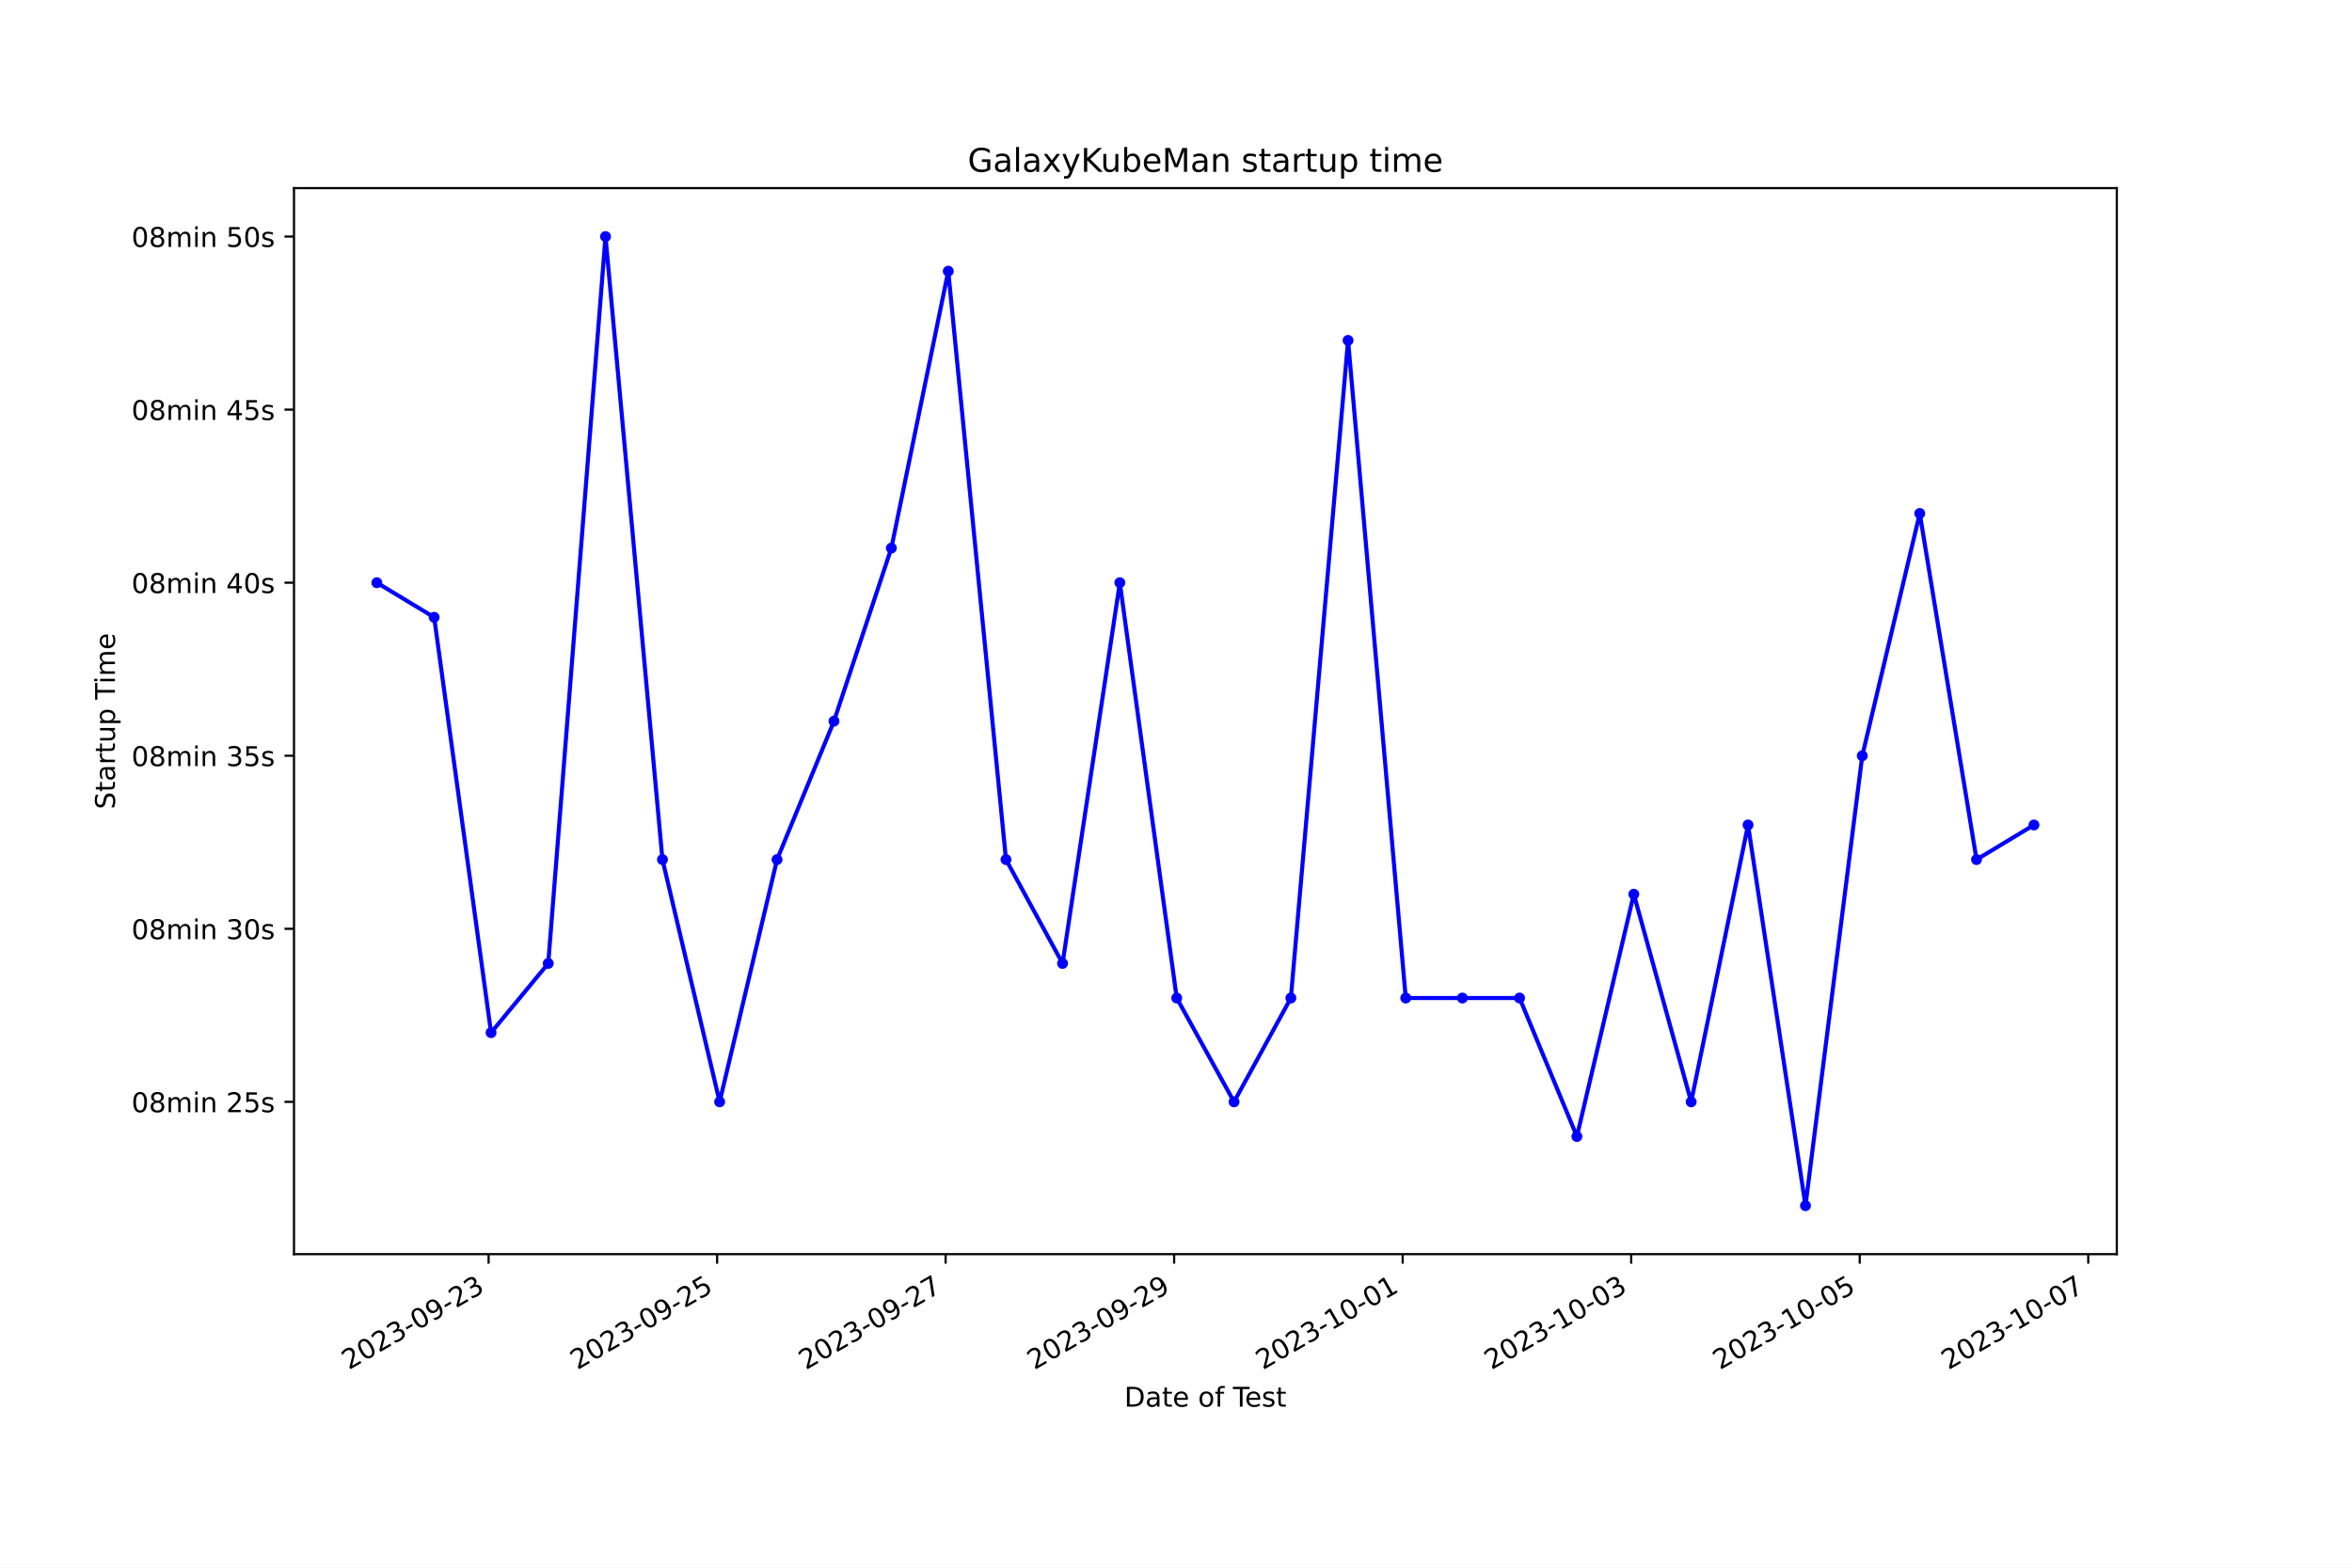
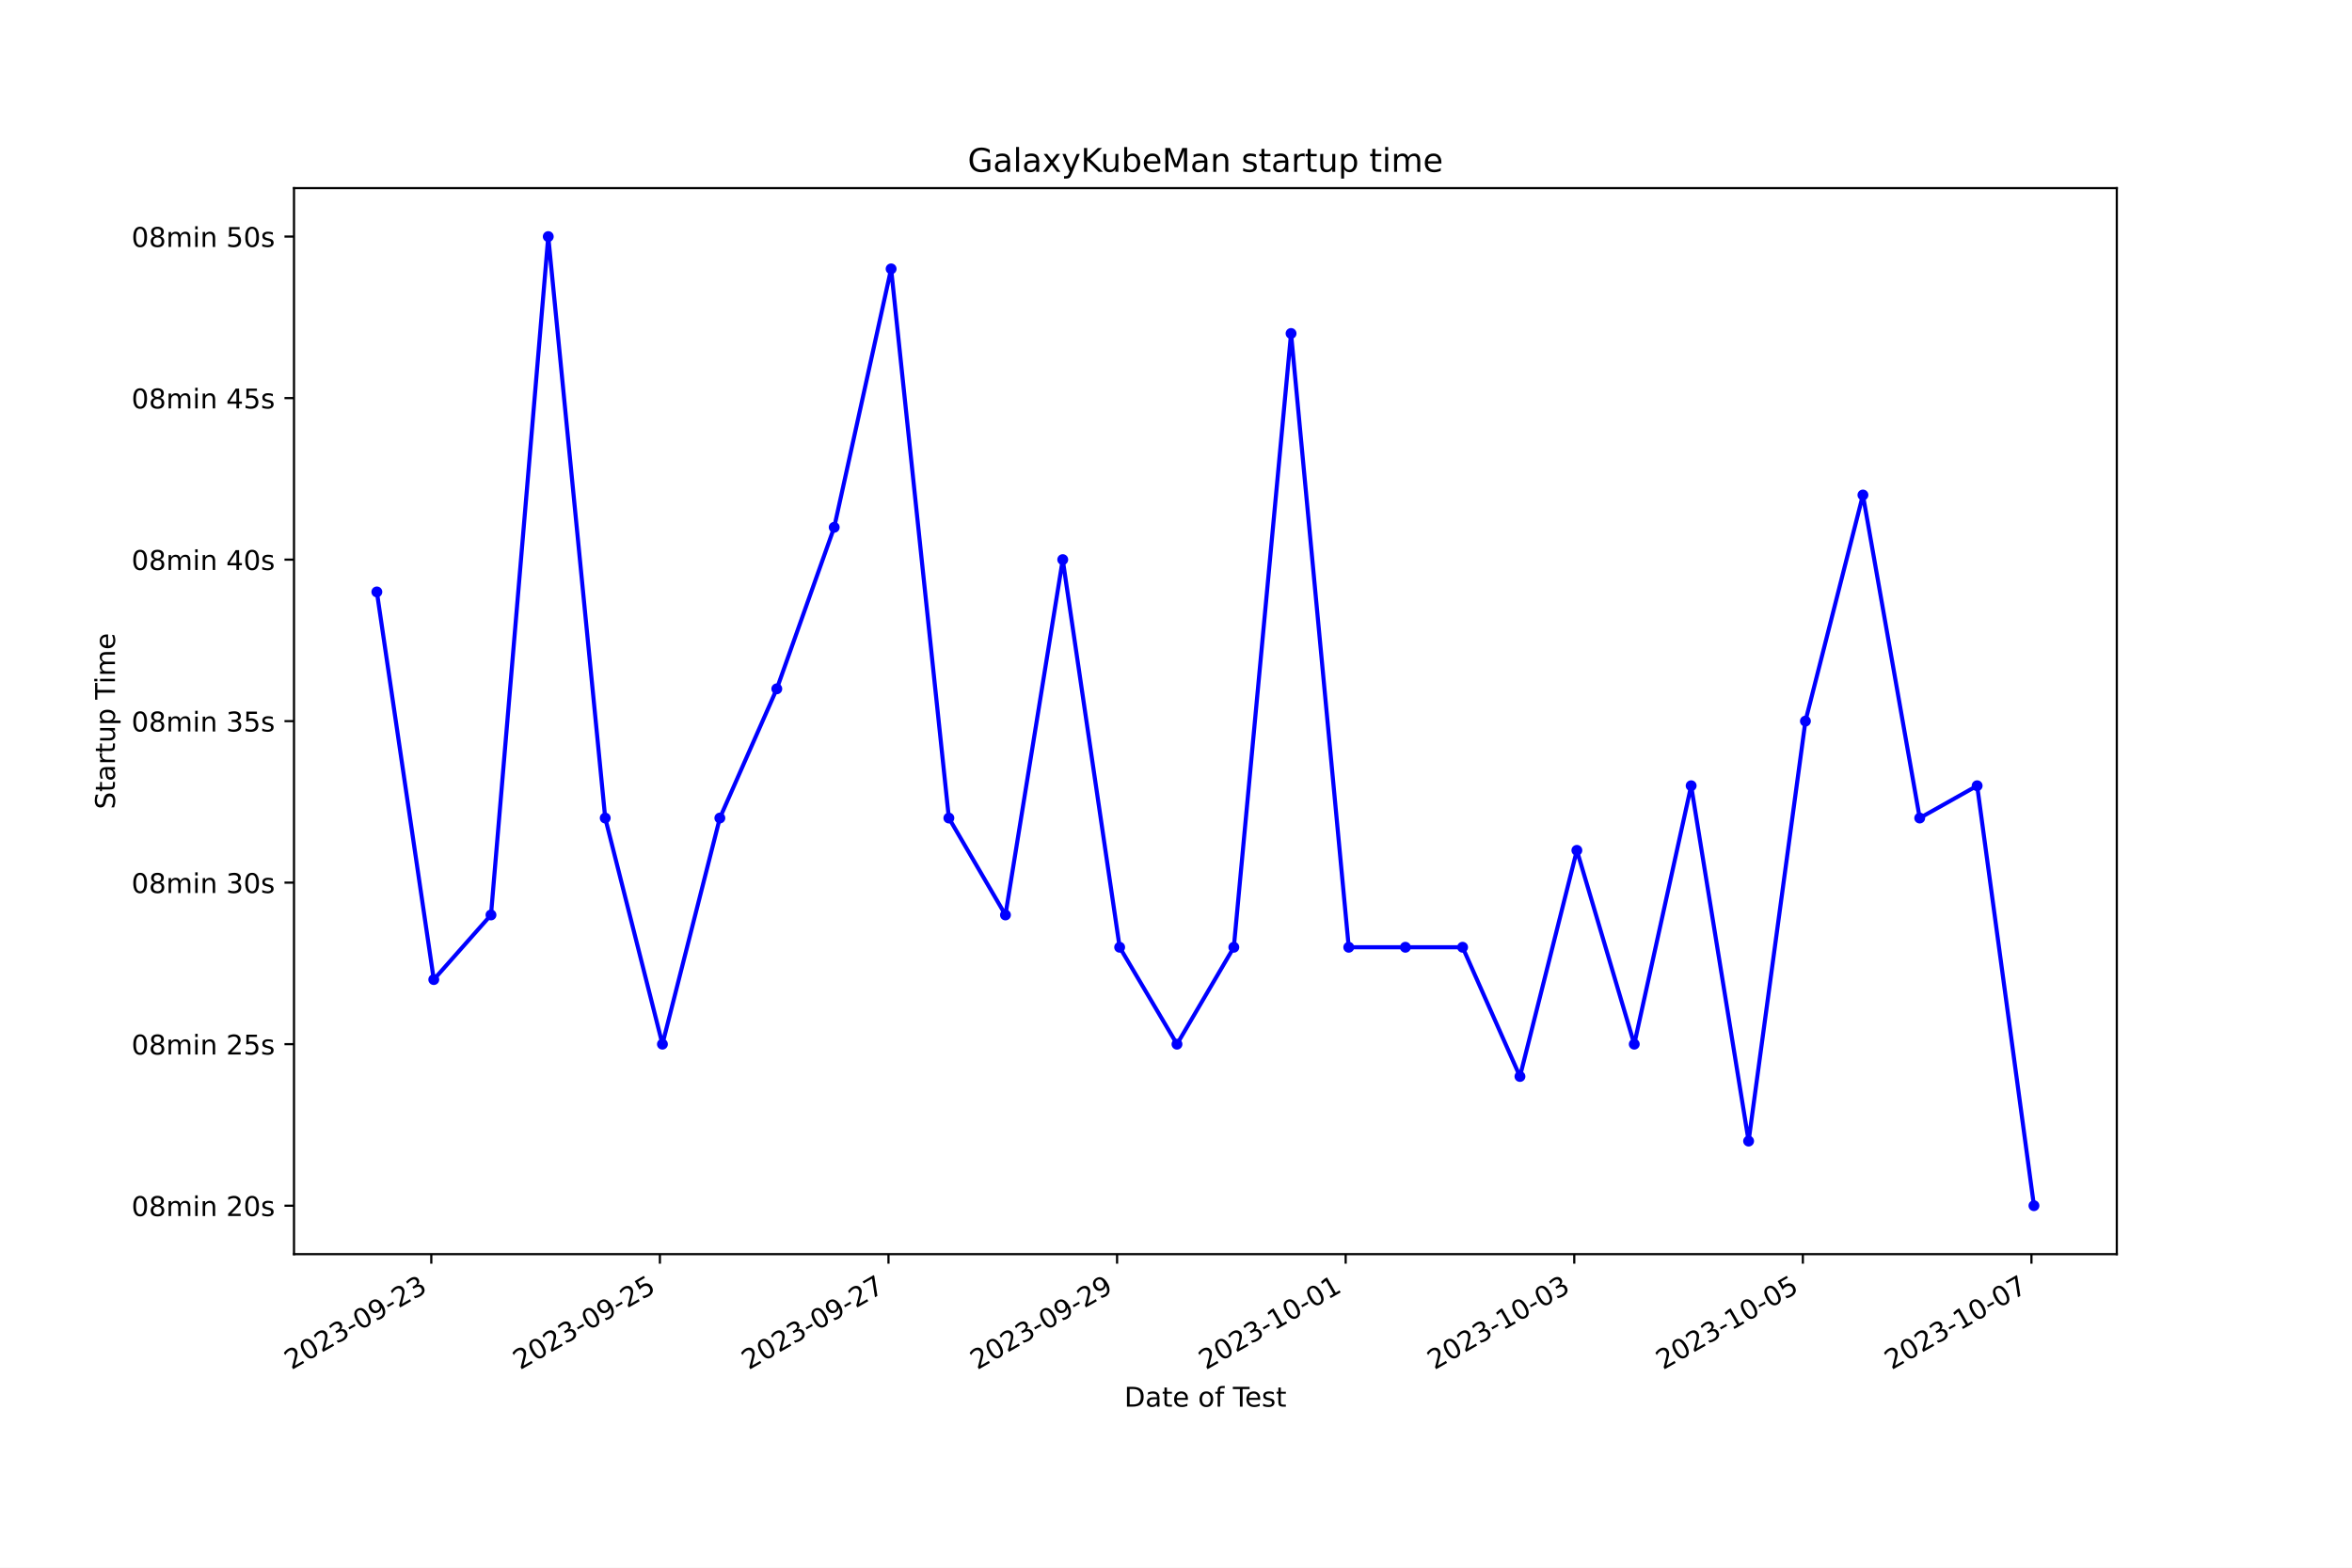
<svg xmlns="http://www.w3.org/2000/svg" xmlns:xlink="http://www.w3.org/1999/xlink" width="864pt" height="576pt" viewBox="0 0 864 576" version="1.1">
  <defs>
    <style type="text/css">*{stroke-linejoin: round; stroke-linecap: butt}</style>
  </defs>
  <g id="figure_1">
    <g id="patch_1">
      <path d="M 0 576  L 864 576  L 864 0  L 0 0  z " style="fill: #ffffff" />
    </g>
    <g id="axes_1">
      <g id="patch_2">
        <path d="M 108 460.8  L 777.6 460.8  L 777.6 69.12  L 108 69.12  z " style="fill: #ffffff" />
      </g>
      <g id="matplotlib.axis_1">
        <g id="xtick_1">
          <g id="line2d_1">
            <defs>
-               <path id="mb93dfb2cc1" d="M 0 0  L 0 3.5  " style="stroke: #000000; stroke-width: 0.8" />
+               <path id="m9bfa1069a2" d="M 0 0  L 0 3.5  " style="stroke: #000000; stroke-width: 0.8" />
            </defs>
            <g>
-               <use xlink:href="#mb93dfb2cc1" x="179.482" y="460.8" style="stroke: #000000; stroke-width: 0.8" />
+               <use xlink:href="#m9bfa1069a2" x="158.438" y="460.8" style="stroke: #000000; stroke-width: 0.8" />
            </g>
          </g>
          <g id="text_1">
-             <g transform="translate(128.1122 503.4383) rotate(-30) scale(0.1 -0.1)">
+             <g transform="translate(107.0682 503.4383) rotate(-30) scale(0.1 -0.1)">
              <defs>
                <path id="DejaVuSans-32" d="M 1228 531  L 3431 531  L 3431 0  L 469 0  L 469 531  Q 828 903 1448 1529  Q 2069 2156 2228 2338  Q 2531 2678 2651 2914  Q 2772 3150 2772 3378  Q 2772 3750 2511 3984  Q 2250 4219 1831 4219  Q 1534 4219 1204 4116  Q 875 4013 500 3803  L 500 4441  Q 881 4594 1212 4672  Q 1544 4750 1819 4750  Q 2544 4750 2975 4387  Q 3406 4025 3406 3419  Q 3406 3131 3298 2873  Q 3191 2616 2906 2266  Q 2828 2175 2409 1742  Q 1991 1309 1228 531  z " transform="scale(0.015625)" />
                <path id="DejaVuSans-30" d="M 2034 4250  Q 1547 4250 1301 3770  Q 1056 3291 1056 2328  Q 1056 1369 1301 889  Q 1547 409 2034 409  Q 2525 409 2770 889  Q 3016 1369 3016 2328  Q 3016 3291 2770 3770  Q 2525 4250 2034 4250  z M 2034 4750  Q 2819 4750 3233 4129  Q 3647 3509 3647 2328  Q 3647 1150 3233 529  Q 2819 -91 2034 -91  Q 1250 -91 836 529  Q 422 1150 422 2328  Q 422 3509 836 4129  Q 1250 4750 2034 4750  z " transform="scale(0.015625)" />
                <path id="DejaVuSans-33" d="M 2597 2516  Q 3050 2419 3304 2112  Q 3559 1806 3559 1356  Q 3559 666 3084 287  Q 2609 -91 1734 -91  Q 1441 -91 1130 -33  Q 819 25 488 141  L 488 750  Q 750 597 1062 519  Q 1375 441 1716 441  Q 2309 441 2620 675  Q 2931 909 2931 1356  Q 2931 1769 2642 2001  Q 2353 2234 1838 2234  L 1294 2234  L 1294 2753  L 1863 2753  Q 2328 2753 2575 2939  Q 2822 3125 2822 3475  Q 2822 3834 2567 4026  Q 2313 4219 1838 4219  Q 1578 4219 1281 4162  Q 984 4106 628 3988  L 628 4550  Q 988 4650 1302 4700  Q 1616 4750 1894 4750  Q 2613 4750 3031 4423  Q 3450 4097 3450 3541  Q 3450 3153 3228 2886  Q 3006 2619 2597 2516  z " transform="scale(0.015625)" />
                <path id="DejaVuSans-2d" d="M 313 2009  L 1997 2009  L 1997 1497  L 313 1497  L 313 2009  z " transform="scale(0.015625)" />
                <path id="DejaVuSans-39" d="M 703 97  L 703 672  Q 941 559 1184 500  Q 1428 441 1663 441  Q 2288 441 2617 861  Q 2947 1281 2994 2138  Q 2813 1869 2534 1725  Q 2256 1581 1919 1581  Q 1219 1581 811 2004  Q 403 2428 403 3163  Q 403 3881 828 4315  Q 1253 4750 1959 4750  Q 2769 4750 3195 4129  Q 3622 3509 3622 2328  Q 3622 1225 3098 567  Q 2575 -91 1691 -91  Q 1453 -91 1209 -44  Q 966 3 703 97  z M 1959 2075  Q 2384 2075 2632 2365  Q 2881 2656 2881 3163  Q 2881 3666 2632 3958  Q 2384 4250 1959 4250  Q 1534 4250 1286 3958  Q 1038 3666 1038 3163  Q 1038 2656 1286 2365  Q 1534 2075 1959 2075  z " transform="scale(0.015625)" />
              </defs>
              <use xlink:href="#DejaVuSans-32" />
              <use xlink:href="#DejaVuSans-30" x="63.623" />
              <use xlink:href="#DejaVuSans-32" x="127.246" />
              <use xlink:href="#DejaVuSans-33" x="190.869" />
              <use xlink:href="#DejaVuSans-2d" x="254.492" />
              <use xlink:href="#DejaVuSans-30" x="290.576" />
              <use xlink:href="#DejaVuSans-39" x="354.199" />
              <use xlink:href="#DejaVuSans-2d" x="417.822" />
              <use xlink:href="#DejaVuSans-32" x="453.906" />
              <use xlink:href="#DejaVuSans-33" x="517.529" />
            </g>
          </g>
        </g>
        <g id="xtick_2">
          <g id="line2d_2">
            <g>
-               <use xlink:href="#mb93dfb2cc1" x="263.428" y="460.8" style="stroke: #000000; stroke-width: 0.8" />
+               <use xlink:href="#m9bfa1069a2" x="242.41" y="460.8" style="stroke: #000000; stroke-width: 0.8" />
            </g>
          </g>
          <g id="text_2">
-             <g transform="translate(212.0584 503.4383) rotate(-30) scale(0.1 -0.1)">
+             <g transform="translate(191.0409 503.4383) rotate(-30) scale(0.1 -0.1)">
              <defs>
                <path id="DejaVuSans-35" d="M 691 4666  L 3169 4666  L 3169 4134  L 1269 4134  L 1269 2991  Q 1406 3038 1543 3061  Q 1681 3084 1819 3084  Q 2600 3084 3056 2656  Q 3513 2228 3513 1497  Q 3513 744 3044 326  Q 2575 -91 1722 -91  Q 1428 -91 1123 -41  Q 819 9 494 109  L 494 744  Q 775 591 1075 516  Q 1375 441 1709 441  Q 2250 441 2565 725  Q 2881 1009 2881 1497  Q 2881 1984 2565 2268  Q 2250 2553 1709 2553  Q 1456 2553 1204 2497  Q 953 2441 691 2322  L 691 4666  z " transform="scale(0.015625)" />
              </defs>
              <use xlink:href="#DejaVuSans-32" />
              <use xlink:href="#DejaVuSans-30" x="63.623" />
              <use xlink:href="#DejaVuSans-32" x="127.246" />
              <use xlink:href="#DejaVuSans-33" x="190.869" />
              <use xlink:href="#DejaVuSans-2d" x="254.492" />
              <use xlink:href="#DejaVuSans-30" x="290.576" />
              <use xlink:href="#DejaVuSans-39" x="354.199" />
              <use xlink:href="#DejaVuSans-2d" x="417.822" />
              <use xlink:href="#DejaVuSans-32" x="453.906" />
              <use xlink:href="#DejaVuSans-35" x="517.529" />
            </g>
          </g>
        </g>
        <g id="xtick_3">
          <g id="line2d_3">
            <g>
-               <use xlink:href="#mb93dfb2cc1" x="347.374" y="460.8" style="stroke: #000000; stroke-width: 0.8" />
+               <use xlink:href="#m9bfa1069a2" x="326.383" y="460.8" style="stroke: #000000; stroke-width: 0.8" />
            </g>
          </g>
          <g id="text_3">
-             <g transform="translate(296.0046 503.4383) rotate(-30) scale(0.1 -0.1)">
+             <g transform="translate(275.0135 503.4383) rotate(-30) scale(0.1 -0.1)">
              <defs>
                <path id="DejaVuSans-37" d="M 525 4666  L 3525 4666  L 3525 4397  L 1831 0  L 1172 0  L 2766 4134  L 525 4134  L 525 4666  z " transform="scale(0.015625)" />
              </defs>
              <use xlink:href="#DejaVuSans-32" />
              <use xlink:href="#DejaVuSans-30" x="63.623" />
              <use xlink:href="#DejaVuSans-32" x="127.246" />
              <use xlink:href="#DejaVuSans-33" x="190.869" />
              <use xlink:href="#DejaVuSans-2d" x="254.492" />
              <use xlink:href="#DejaVuSans-30" x="290.576" />
              <use xlink:href="#DejaVuSans-39" x="354.199" />
              <use xlink:href="#DejaVuSans-2d" x="417.822" />
              <use xlink:href="#DejaVuSans-32" x="453.906" />
              <use xlink:href="#DejaVuSans-37" x="517.529" />
            </g>
          </g>
        </g>
        <g id="xtick_4">
          <g id="line2d_4">
            <g>
-               <use xlink:href="#mb93dfb2cc1" x="431.32" y="460.8" style="stroke: #000000; stroke-width: 0.8" />
+               <use xlink:href="#m9bfa1069a2" x="410.356" y="460.8" style="stroke: #000000; stroke-width: 0.8" />
            </g>
          </g>
          <g id="text_4">
-             <g transform="translate(379.9509 503.4383) rotate(-30) scale(0.1 -0.1)">
+             <g transform="translate(358.9862 503.4383) rotate(-30) scale(0.1 -0.1)">
              <use xlink:href="#DejaVuSans-32" />
              <use xlink:href="#DejaVuSans-30" x="63.623" />
              <use xlink:href="#DejaVuSans-32" x="127.246" />
              <use xlink:href="#DejaVuSans-33" x="190.869" />
              <use xlink:href="#DejaVuSans-2d" x="254.492" />
              <use xlink:href="#DejaVuSans-30" x="290.576" />
              <use xlink:href="#DejaVuSans-39" x="354.199" />
              <use xlink:href="#DejaVuSans-2d" x="417.822" />
              <use xlink:href="#DejaVuSans-32" x="453.906" />
              <use xlink:href="#DejaVuSans-39" x="517.529" />
            </g>
          </g>
        </g>
        <g id="xtick_5">
          <g id="line2d_5">
            <g>
-               <use xlink:href="#mb93dfb2cc1" x="515.267" y="460.8" style="stroke: #000000; stroke-width: 0.8" />
+               <use xlink:href="#m9bfa1069a2" x="494.328" y="460.8" style="stroke: #000000; stroke-width: 0.8" />
            </g>
          </g>
          <g id="text_5">
-             <g transform="translate(463.8971 503.4383) rotate(-30) scale(0.1 -0.1)">
+             <g transform="translate(442.9588 503.4383) rotate(-30) scale(0.1 -0.1)">
              <defs>
                <path id="DejaVuSans-31" d="M 794 531  L 1825 531  L 1825 4091  L 703 3866  L 703 4441  L 1819 4666  L 2450 4666  L 2450 531  L 3481 531  L 3481 0  L 794 0  L 794 531  z " transform="scale(0.015625)" />
              </defs>
              <use xlink:href="#DejaVuSans-32" />
              <use xlink:href="#DejaVuSans-30" x="63.623" />
              <use xlink:href="#DejaVuSans-32" x="127.246" />
              <use xlink:href="#DejaVuSans-33" x="190.869" />
              <use xlink:href="#DejaVuSans-2d" x="254.492" />
              <use xlink:href="#DejaVuSans-31" x="290.576" />
              <use xlink:href="#DejaVuSans-30" x="354.199" />
              <use xlink:href="#DejaVuSans-2d" x="417.822" />
              <use xlink:href="#DejaVuSans-30" x="453.906" />
              <use xlink:href="#DejaVuSans-31" x="517.529" />
            </g>
          </g>
        </g>
        <g id="xtick_6">
          <g id="line2d_6">
            <g>
-               <use xlink:href="#mb93dfb2cc1" x="599.213" y="460.8" style="stroke: #000000; stroke-width: 0.8" />
+               <use xlink:href="#m9bfa1069a2" x="578.301" y="460.8" style="stroke: #000000; stroke-width: 0.8" />
            </g>
          </g>
          <g id="text_6">
-             <g transform="translate(547.8433 503.4383) rotate(-30) scale(0.1 -0.1)">
+             <g transform="translate(526.9314 503.4383) rotate(-30) scale(0.1 -0.1)">
              <use xlink:href="#DejaVuSans-32" />
              <use xlink:href="#DejaVuSans-30" x="63.623" />
              <use xlink:href="#DejaVuSans-32" x="127.246" />
              <use xlink:href="#DejaVuSans-33" x="190.869" />
              <use xlink:href="#DejaVuSans-2d" x="254.492" />
              <use xlink:href="#DejaVuSans-31" x="290.576" />
              <use xlink:href="#DejaVuSans-30" x="354.199" />
              <use xlink:href="#DejaVuSans-2d" x="417.822" />
              <use xlink:href="#DejaVuSans-30" x="453.906" />
              <use xlink:href="#DejaVuSans-33" x="517.529" />
            </g>
          </g>
        </g>
        <g id="xtick_7">
          <g id="line2d_7">
            <g>
-               <use xlink:href="#mb93dfb2cc1" x="683.159" y="460.8" style="stroke: #000000; stroke-width: 0.8" />
+               <use xlink:href="#m9bfa1069a2" x="662.274" y="460.8" style="stroke: #000000; stroke-width: 0.8" />
            </g>
          </g>
          <g id="text_7">
-             <g transform="translate(631.7896 503.4383) rotate(-30) scale(0.1 -0.1)">
+             <g transform="translate(610.9041 503.4383) rotate(-30) scale(0.1 -0.1)">
              <use xlink:href="#DejaVuSans-32" />
              <use xlink:href="#DejaVuSans-30" x="63.623" />
              <use xlink:href="#DejaVuSans-32" x="127.246" />
              <use xlink:href="#DejaVuSans-33" x="190.869" />
              <use xlink:href="#DejaVuSans-2d" x="254.492" />
              <use xlink:href="#DejaVuSans-31" x="290.576" />
              <use xlink:href="#DejaVuSans-30" x="354.199" />
              <use xlink:href="#DejaVuSans-2d" x="417.822" />
              <use xlink:href="#DejaVuSans-30" x="453.906" />
              <use xlink:href="#DejaVuSans-35" x="517.529" />
            </g>
          </g>
        </g>
        <g id="xtick_8">
          <g id="line2d_8">
            <g>
-               <use xlink:href="#mb93dfb2cc1" x="767.105" y="460.8" style="stroke: #000000; stroke-width: 0.8" />
+               <use xlink:href="#m9bfa1069a2" x="746.246" y="460.8" style="stroke: #000000; stroke-width: 0.8" />
            </g>
          </g>
          <g id="text_8">
-             <g transform="translate(715.7358 503.4383) rotate(-30) scale(0.1 -0.1)">
+             <g transform="translate(694.8767 503.4383) rotate(-30) scale(0.1 -0.1)">
              <use xlink:href="#DejaVuSans-32" />
              <use xlink:href="#DejaVuSans-30" x="63.623" />
              <use xlink:href="#DejaVuSans-32" x="127.246" />
              <use xlink:href="#DejaVuSans-33" x="190.869" />
              <use xlink:href="#DejaVuSans-2d" x="254.492" />
              <use xlink:href="#DejaVuSans-31" x="290.576" />
              <use xlink:href="#DejaVuSans-30" x="354.199" />
              <use xlink:href="#DejaVuSans-2d" x="417.822" />
              <use xlink:href="#DejaVuSans-30" x="453.906" />
              <use xlink:href="#DejaVuSans-37" x="517.529" />
            </g>
          </g>
        </g>
        <g id="text_9">
          <g transform="translate(413.0063 516.8378) scale(0.1 -0.1)">
            <defs>
              <path id="DejaVuSans-44" d="M 1259 4147  L 1259 519  L 2022 519  Q 2988 519 3436 956  Q 3884 1394 3884 2338  Q 3884 3275 3436 3711  Q 2988 4147 2022 4147  L 1259 4147  z M 628 4666  L 1925 4666  Q 3281 4666 3915 4102  Q 4550 3538 4550 2338  Q 4550 1131 3912 565  Q 3275 0 1925 0  L 628 0  L 628 4666  z " transform="scale(0.015625)" />
              <path id="DejaVuSans-61" d="M 2194 1759  Q 1497 1759 1228 1600  Q 959 1441 959 1056  Q 959 750 1161 570  Q 1363 391 1709 391  Q 2188 391 2477 730  Q 2766 1069 2766 1631  L 2766 1759  L 2194 1759  z M 3341 1997  L 3341 0  L 2766 0  L 2766 531  Q 2569 213 2275 61  Q 1981 -91 1556 -91  Q 1019 -91 701 211  Q 384 513 384 1019  Q 384 1609 779 1909  Q 1175 2209 1959 2209  L 2766 2209  L 2766 2266  Q 2766 2663 2505 2880  Q 2244 3097 1772 3097  Q 1472 3097 1187 3025  Q 903 2953 641 2809  L 641 3341  Q 956 3463 1253 3523  Q 1550 3584 1831 3584  Q 2591 3584 2966 3190  Q 3341 2797 3341 1997  z " transform="scale(0.015625)" />
              <path id="DejaVuSans-74" d="M 1172 4494  L 1172 3500  L 2356 3500  L 2356 3053  L 1172 3053  L 1172 1153  Q 1172 725 1289 603  Q 1406 481 1766 481  L 2356 481  L 2356 0  L 1766 0  Q 1100 0 847 248  Q 594 497 594 1153  L 594 3053  L 172 3053  L 172 3500  L 594 3500  L 594 4494  L 1172 4494  z " transform="scale(0.015625)" />
              <path id="DejaVuSans-65" d="M 3597 1894  L 3597 1613  L 953 1613  Q 991 1019 1311 708  Q 1631 397 2203 397  Q 2534 397 2845 478  Q 3156 559 3463 722  L 3463 178  Q 3153 47 2828 -22  Q 2503 -91 2169 -91  Q 1331 -91 842 396  Q 353 884 353 1716  Q 353 2575 817 3079  Q 1281 3584 2069 3584  Q 2775 3584 3186 3129  Q 3597 2675 3597 1894  z M 3022 2063  Q 3016 2534 2758 2815  Q 2500 3097 2075 3097  Q 1594 3097 1305 2825  Q 1016 2553 972 2059  L 3022 2063  z " transform="scale(0.015625)" />
              <path id="DejaVuSans-20" transform="scale(0.015625)" />
              <path id="DejaVuSans-6f" d="M 1959 3097  Q 1497 3097 1228 2736  Q 959 2375 959 1747  Q 959 1119 1226 758  Q 1494 397 1959 397  Q 2419 397 2687 759  Q 2956 1122 2956 1747  Q 2956 2369 2687 2733  Q 2419 3097 1959 3097  z M 1959 3584  Q 2709 3584 3137 3096  Q 3566 2609 3566 1747  Q 3566 888 3137 398  Q 2709 -91 1959 -91  Q 1206 -91 779 398  Q 353 888 353 1747  Q 353 2609 779 3096  Q 1206 3584 1959 3584  z " transform="scale(0.015625)" />
              <path id="DejaVuSans-66" d="M 2375 4863  L 2375 4384  L 1825 4384  Q 1516 4384 1395 4259  Q 1275 4134 1275 3809  L 1275 3500  L 2222 3500  L 2222 3053  L 1275 3053  L 1275 0  L 697 0  L 697 3053  L 147 3053  L 147 3500  L 697 3500  L 697 3744  Q 697 4328 969 4595  Q 1241 4863 1831 4863  L 2375 4863  z " transform="scale(0.015625)" />
              <path id="DejaVuSans-54" d="M -19 4666  L 3928 4666  L 3928 4134  L 2272 4134  L 2272 0  L 1638 0  L 1638 4134  L -19 4134  L -19 4666  z " transform="scale(0.015625)" />
              <path id="DejaVuSans-73" d="M 2834 3397  L 2834 2853  Q 2591 2978 2328 3040  Q 2066 3103 1784 3103  Q 1356 3103 1142 2972  Q 928 2841 928 2578  Q 928 2378 1081 2264  Q 1234 2150 1697 2047  L 1894 2003  Q 2506 1872 2764 1633  Q 3022 1394 3022 966  Q 3022 478 2636 193  Q 2250 -91 1575 -91  Q 1294 -91 989 -36  Q 684 19 347 128  L 347 722  Q 666 556 975 473  Q 1284 391 1588 391  Q 1994 391 2212 530  Q 2431 669 2431 922  Q 2431 1156 2273 1281  Q 2116 1406 1581 1522  L 1381 1569  Q 847 1681 609 1914  Q 372 2147 372 2553  Q 372 3047 722 3315  Q 1072 3584 1716 3584  Q 2034 3584 2315 3537  Q 2597 3491 2834 3397  z " transform="scale(0.015625)" />
            </defs>
            <use xlink:href="#DejaVuSans-44" />
            <use xlink:href="#DejaVuSans-61" x="77.002" />
            <use xlink:href="#DejaVuSans-74" x="138.281" />
            <use xlink:href="#DejaVuSans-65" x="177.49" />
            <use xlink:href="#DejaVuSans-20" x="239.014" />
            <use xlink:href="#DejaVuSans-6f" x="270.801" />
            <use xlink:href="#DejaVuSans-66" x="331.982" />
            <use xlink:href="#DejaVuSans-20" x="367.188" />
            <use xlink:href="#DejaVuSans-54" x="398.975" />
            <use xlink:href="#DejaVuSans-65" x="443.059" />
            <use xlink:href="#DejaVuSans-73" x="504.582" />
            <use xlink:href="#DejaVuSans-74" x="556.682" />
          </g>
        </g>
      </g>
      <g id="matplotlib.axis_2">
        <g id="ytick_1">
          <g id="line2d_9">
            <defs>
-               <path id="m94ea328a36" d="M 0 0  L -3.5 0  " style="stroke: #000000; stroke-width: 0.8" />
+               <path id="ma937985353" d="M 0 0  L -3.5 0  " style="stroke: #000000; stroke-width: 0.8" />
            </defs>
            <g>
-               <use xlink:href="#m94ea328a36" x="108" y="404.846" style="stroke: #000000; stroke-width: 0.8" />
+               <use xlink:href="#ma937985353" x="108" y="442.996" style="stroke: #000000; stroke-width: 0.8" />
            </g>
          </g>
          <g id="text_10">
-             <g transform="translate(48.30625 408.6449) scale(0.1 -0.1)">
+             <g transform="translate(48.30625 446.7956) scale(0.1 -0.1)">
              <defs>
                <path id="DejaVuSans-38" d="M 2034 2216  Q 1584 2216 1326 1975  Q 1069 1734 1069 1313  Q 1069 891 1326 650  Q 1584 409 2034 409  Q 2484 409 2743 651  Q 3003 894 3003 1313  Q 3003 1734 2745 1975  Q 2488 2216 2034 2216  z M 1403 2484  Q 997 2584 770 2862  Q 544 3141 544 3541  Q 544 4100 942 4425  Q 1341 4750 2034 4750  Q 2731 4750 3128 4425  Q 3525 4100 3525 3541  Q 3525 3141 3298 2862  Q 3072 2584 2669 2484  Q 3125 2378 3379 2068  Q 3634 1759 3634 1313  Q 3634 634 3220 271  Q 2806 -91 2034 -91  Q 1263 -91 848 271  Q 434 634 434 1313  Q 434 1759 690 2068  Q 947 2378 1403 2484  z M 1172 3481  Q 1172 3119 1398 2916  Q 1625 2713 2034 2713  Q 2441 2713 2670 2916  Q 2900 3119 2900 3481  Q 2900 3844 2670 4047  Q 2441 4250 2034 4250  Q 1625 4250 1398 4047  Q 1172 3844 1172 3481  z " transform="scale(0.015625)" />
                <path id="DejaVuSans-6d" d="M 3328 2828  Q 3544 3216 3844 3400  Q 4144 3584 4550 3584  Q 5097 3584 5394 3201  Q 5691 2819 5691 2113  L 5691 0  L 5113 0  L 5113 2094  Q 5113 2597 4934 2840  Q 4756 3084 4391 3084  Q 3944 3084 3684 2787  Q 3425 2491 3425 1978  L 3425 0  L 2847 0  L 2847 2094  Q 2847 2600 2669 2842  Q 2491 3084 2119 3084  Q 1678 3084 1418 2786  Q 1159 2488 1159 1978  L 1159 0  L 581 0  L 581 3500  L 1159 3500  L 1159 2956  Q 1356 3278 1631 3431  Q 1906 3584 2284 3584  Q 2666 3584 2933 3390  Q 3200 3197 3328 2828  z " transform="scale(0.015625)" />
                <path id="DejaVuSans-69" d="M 603 3500  L 1178 3500  L 1178 0  L 603 0  L 603 3500  z M 603 4863  L 1178 4863  L 1178 4134  L 603 4134  L 603 4863  z " transform="scale(0.015625)" />
                <path id="DejaVuSans-6e" d="M 3513 2113  L 3513 0  L 2938 0  L 2938 2094  Q 2938 2591 2744 2837  Q 2550 3084 2163 3084  Q 1697 3084 1428 2787  Q 1159 2491 1159 1978  L 1159 0  L 581 0  L 581 3500  L 1159 3500  L 1159 2956  Q 1366 3272 1645 3428  Q 1925 3584 2291 3584  Q 2894 3584 3203 3211  Q 3513 2838 3513 2113  z " transform="scale(0.015625)" />
              </defs>
              <use xlink:href="#DejaVuSans-30" />
              <use xlink:href="#DejaVuSans-38" x="63.623" />
              <use xlink:href="#DejaVuSans-6d" x="127.246" />
              <use xlink:href="#DejaVuSans-69" x="224.658" />
              <use xlink:href="#DejaVuSans-6e" x="252.441" />
              <use xlink:href="#DejaVuSans-20" x="315.82" />
              <use xlink:href="#DejaVuSans-32" x="347.607" />
-               <use xlink:href="#DejaVuSans-35" x="411.23" />
+               <use xlink:href="#DejaVuSans-30" x="411.23" />
              <use xlink:href="#DejaVuSans-73" x="474.854" />
            </g>
          </g>
        </g>
        <g id="ytick_2">
          <g id="line2d_10">
            <g>
-               <use xlink:href="#m94ea328a36" x="108" y="341.261" style="stroke: #000000; stroke-width: 0.8" />
+               <use xlink:href="#ma937985353" x="108" y="383.651" style="stroke: #000000; stroke-width: 0.8" />
            </g>
          </g>
          <g id="text_11">
-             <g transform="translate(48.30625 345.0605) scale(0.1 -0.1)">
+             <g transform="translate(48.30625 387.4501) scale(0.1 -0.1)">
+               <use xlink:href="#DejaVuSans-30" />
+               <use xlink:href="#DejaVuSans-38" x="63.623" />
+               <use xlink:href="#DejaVuSans-6d" x="127.246" />
+               <use xlink:href="#DejaVuSans-69" x="224.658" />
+               <use xlink:href="#DejaVuSans-6e" x="252.441" />
+               <use xlink:href="#DejaVuSans-20" x="315.82" />
+               <use xlink:href="#DejaVuSans-32" x="347.607" />
+               <use xlink:href="#DejaVuSans-35" x="411.23" />
+               <use xlink:href="#DejaVuSans-73" x="474.854" />
+             </g>
+           </g>
+         </g>
+         <g id="ytick_3">
+           <g id="line2d_11">
+             <g>
+               <use xlink:href="#ma937985353" x="108" y="324.305" style="stroke: #000000; stroke-width: 0.8" />
+             </g>
+           </g>
+           <g id="text_12">
+             <g transform="translate(48.30625 328.1047) scale(0.1 -0.1)">
              <use xlink:href="#DejaVuSans-30" />
              <use xlink:href="#DejaVuSans-38" x="63.623" />
              <use xlink:href="#DejaVuSans-6d" x="127.246" />
              <use xlink:href="#DejaVuSans-69" x="224.658" />
              <use xlink:href="#DejaVuSans-6e" x="252.441" />
              <use xlink:href="#DejaVuSans-20" x="315.82" />
              <use xlink:href="#DejaVuSans-33" x="347.607" />
              <use xlink:href="#DejaVuSans-30" x="411.23" />
              <use xlink:href="#DejaVuSans-73" x="474.854" />
            </g>
          </g>
        </g>
-         <g id="ytick_3">
-           <g id="line2d_11">
-             <g>
-               <use xlink:href="#m94ea328a36" x="108" y="277.677" style="stroke: #000000; stroke-width: 0.8" />
-             </g>
-           </g>
-           <g id="text_12">
-             <g transform="translate(48.30625 281.4761) scale(0.1 -0.1)">
+         <g id="ytick_4">
+           <g id="line2d_12">
+             <g>
+               <use xlink:href="#ma937985353" x="108" y="264.96" style="stroke: #000000; stroke-width: 0.8" />
+             </g>
+           </g>
+           <g id="text_13">
+             <g transform="translate(48.30625 268.7592) scale(0.1 -0.1)">
              <use xlink:href="#DejaVuSans-30" />
              <use xlink:href="#DejaVuSans-38" x="63.623" />
              <use xlink:href="#DejaVuSans-6d" x="127.246" />
              <use xlink:href="#DejaVuSans-69" x="224.658" />
              <use xlink:href="#DejaVuSans-6e" x="252.441" />
              <use xlink:href="#DejaVuSans-20" x="315.82" />
              <use xlink:href="#DejaVuSans-33" x="347.607" />
              <use xlink:href="#DejaVuSans-35" x="411.23" />
              <use xlink:href="#DejaVuSans-73" x="474.854" />
            </g>
          </g>
        </g>
-         <g id="ytick_4">
-           <g id="line2d_12">
-             <g>
-               <use xlink:href="#m94ea328a36" x="108" y="214.092" style="stroke: #000000; stroke-width: 0.8" />
-             </g>
-           </g>
-           <g id="text_13">
-             <g transform="translate(48.30625 217.8917) scale(0.1 -0.1)">
+         <g id="ytick_5">
+           <g id="line2d_13">
+             <g>
+               <use xlink:href="#ma937985353" x="108" y="205.615" style="stroke: #000000; stroke-width: 0.8" />
+             </g>
+           </g>
+           <g id="text_14">
+             <g transform="translate(48.30625 209.4138) scale(0.1 -0.1)">
              <defs>
                <path id="DejaVuSans-34" d="M 2419 4116  L 825 1625  L 2419 1625  L 2419 4116  z M 2253 4666  L 3047 4666  L 3047 1625  L 3713 1625  L 3713 1100  L 3047 1100  L 3047 0  L 2419 0  L 2419 1100  L 313 1100  L 313 1709  L 2253 4666  z " transform="scale(0.015625)" />
              </defs>
              <use xlink:href="#DejaVuSans-30" />
              <use xlink:href="#DejaVuSans-38" x="63.623" />
              <use xlink:href="#DejaVuSans-6d" x="127.246" />
              <use xlink:href="#DejaVuSans-69" x="224.658" />
              <use xlink:href="#DejaVuSans-6e" x="252.441" />
              <use xlink:href="#DejaVuSans-20" x="315.82" />
              <use xlink:href="#DejaVuSans-34" x="347.607" />
              <use xlink:href="#DejaVuSans-30" x="411.23" />
              <use xlink:href="#DejaVuSans-73" x="474.854" />
            </g>
          </g>
        </g>
-         <g id="ytick_5">
-           <g id="line2d_13">
-             <g>
-               <use xlink:href="#m94ea328a36" x="108" y="150.508" style="stroke: #000000; stroke-width: 0.8" />
-             </g>
-           </g>
-           <g id="text_14">
-             <g transform="translate(48.30625 154.3073) scale(0.1 -0.1)">
+         <g id="ytick_6">
+           <g id="line2d_14">
+             <g>
+               <use xlink:href="#ma937985353" x="108" y="146.269" style="stroke: #000000; stroke-width: 0.8" />
+             </g>
+           </g>
+           <g id="text_15">
+             <g transform="translate(48.30625 150.0683) scale(0.1 -0.1)">
              <use xlink:href="#DejaVuSans-30" />
              <use xlink:href="#DejaVuSans-38" x="63.623" />
              <use xlink:href="#DejaVuSans-6d" x="127.246" />
              <use xlink:href="#DejaVuSans-69" x="224.658" />
              <use xlink:href="#DejaVuSans-6e" x="252.441" />
              <use xlink:href="#DejaVuSans-20" x="315.82" />
              <use xlink:href="#DejaVuSans-34" x="347.607" />
              <use xlink:href="#DejaVuSans-35" x="411.23" />
              <use xlink:href="#DejaVuSans-73" x="474.854" />
            </g>
          </g>
        </g>
-         <g id="ytick_6">
-           <g id="line2d_14">
-             <g>
-               <use xlink:href="#m94ea328a36" x="108" y="86.924" style="stroke: #000000; stroke-width: 0.8" />
-             </g>
-           </g>
-           <g id="text_15">
-             <g transform="translate(48.30625 90.72285) scale(0.1 -0.1)">
+         <g id="ytick_7">
+           <g id="line2d_15">
+             <g>
+               <use xlink:href="#ma937985353" x="108" y="86.924" style="stroke: #000000; stroke-width: 0.8" />
+             </g>
+           </g>
+           <g id="text_16">
+             <g transform="translate(48.30625 90.72286) scale(0.1 -0.1)">
              <use xlink:href="#DejaVuSans-30" />
              <use xlink:href="#DejaVuSans-38" x="63.623" />
              <use xlink:href="#DejaVuSans-6d" x="127.246" />
              <use xlink:href="#DejaVuSans-69" x="224.658" />
              <use xlink:href="#DejaVuSans-6e" x="252.441" />
              <use xlink:href="#DejaVuSans-20" x="315.82" />
              <use xlink:href="#DejaVuSans-35" x="347.607" />
              <use xlink:href="#DejaVuSans-30" x="411.23" />
              <use xlink:href="#DejaVuSans-73" x="474.854" />
            </g>
          </g>
        </g>
-         <g id="text_16">
+         <g id="text_17">
          <g transform="translate(42.22656 297.3397) rotate(-90) scale(0.1 -0.1)">
            <defs>
              <path id="DejaVuSans-53" d="M 3425 4513  L 3425 3897  Q 3066 4069 2747 4153  Q 2428 4238 2131 4238  Q 1616 4238 1336 4038  Q 1056 3838 1056 3469  Q 1056 3159 1242 3001  Q 1428 2844 1947 2747  L 2328 2669  Q 3034 2534 3370 2195  Q 3706 1856 3706 1288  Q 3706 609 3251 259  Q 2797 -91 1919 -91  Q 1588 -91 1214 -16  Q 841 59 441 206  L 441 856  Q 825 641 1194 531  Q 1563 422 1919 422  Q 2459 422 2753 634  Q 3047 847 3047 1241  Q 3047 1584 2836 1778  Q 2625 1972 2144 2069  L 1759 2144  Q 1053 2284 737 2584  Q 422 2884 422 3419  Q 422 4038 858 4394  Q 1294 4750 2059 4750  Q 2388 4750 2728 4690  Q 3069 4631 3425 4513  z " transform="scale(0.015625)" />
              <path id="DejaVuSans-72" d="M 2631 2963  Q 2534 3019 2420 3045  Q 2306 3072 2169 3072  Q 1681 3072 1420 2755  Q 1159 2438 1159 1844  L 1159 0  L 581 0  L 581 3500  L 1159 3500  L 1159 2956  Q 1341 3275 1631 3429  Q 1922 3584 2338 3584  Q 2397 3584 2469 3576  Q 2541 3569 2628 3553  L 2631 2963  z " transform="scale(0.015625)" />
              <path id="DejaVuSans-75" d="M 544 1381  L 544 3500  L 1119 3500  L 1119 1403  Q 1119 906 1312 657  Q 1506 409 1894 409  Q 2359 409 2629 706  Q 2900 1003 2900 1516  L 2900 3500  L 3475 3500  L 3475 0  L 2900 0  L 2900 538  Q 2691 219 2414 64  Q 2138 -91 1772 -91  Q 1169 -91 856 284  Q 544 659 544 1381  z M 1991 3584  L 1991 3584  z " transform="scale(0.015625)" />
              <path id="DejaVuSans-70" d="M 1159 525  L 1159 -1331  L 581 -1331  L 581 3500  L 1159 3500  L 1159 2969  Q 1341 3281 1617 3432  Q 1894 3584 2278 3584  Q 2916 3584 3314 3078  Q 3713 2572 3713 1747  Q 3713 922 3314 415  Q 2916 -91 2278 -91  Q 1894 -91 1617 61  Q 1341 213 1159 525  z M 3116 1747  Q 3116 2381 2855 2742  Q 2594 3103 2138 3103  Q 1681 3103 1420 2742  Q 1159 2381 1159 1747  Q 1159 1113 1420 752  Q 1681 391 2138 391  Q 2594 391 2855 752  Q 3116 1113 3116 1747  z " transform="scale(0.015625)" />
            </defs>
            <use xlink:href="#DejaVuSans-53" />
            <use xlink:href="#DejaVuSans-74" x="63.477" />
            <use xlink:href="#DejaVuSans-61" x="102.686" />
            <use xlink:href="#DejaVuSans-72" x="163.965" />
            <use xlink:href="#DejaVuSans-74" x="205.078" />
            <use xlink:href="#DejaVuSans-75" x="244.287" />
            <use xlink:href="#DejaVuSans-70" x="307.666" />
            <use xlink:href="#DejaVuSans-20" x="371.143" />
            <use xlink:href="#DejaVuSans-54" x="402.93" />
            <use xlink:href="#DejaVuSans-69" x="460.889" />
            <use xlink:href="#DejaVuSans-6d" x="488.672" />
            <use xlink:href="#DejaVuSans-65" x="586.084" />
          </g>
        </g>
      </g>
-       <g id="line2d_15">
-         <path d="M 747.164 303.111  L 726.075 315.828  L 705.22 188.659  L 684.1 277.677  L 663.237 442.996  L 642.139 303.111  L 621.248 404.846  L 600.173 328.544  L 579.27 417.563  L 558.207 366.695  L 537.199 366.695  L 516.398 366.695  L 495.21 125.074  L 474.195 366.695  L 453.318 404.846  L 432.267 366.695  L 411.367 214.092  L 390.329 353.978  L 369.548 315.828  L 348.34 99.641  L 327.441 201.376  L 306.36 264.96  L 285.446 315.828  L 264.36 404.846  L 243.35 315.828  L 222.433 86.924  L 201.397 353.978  L 180.39 379.412  L 159.487 226.809  L 138.436 214.092  " clip-path="url(#p53c3fa1561)" style="fill: none; stroke: #0000ff; stroke-width: 1.5; stroke-linecap: square" />
+       <g id="line2d_16">
+         <path d="M 747.164 442.996  L 726.298 288.698  L 705.203 300.567  L 684.342 181.876  L 663.214 264.96  L 642.346 419.258  L 621.241 288.698  L 600.343 383.651  L 579.261 312.436  L 558.352 395.52  L 537.283 348.044  L 516.268 348.044  L 495.46 348.044  L 474.266 122.531  L 453.244 348.044  L 432.36 383.651  L 411.302 348.044  L 390.396 205.615  L 369.352 336.175  L 348.564 300.567  L 327.349 98.793  L 306.443 193.745  L 285.356 253.091  L 264.435 300.567  L 243.342 383.651  L 222.326 300.567  L 201.402 86.924  L 180.36 336.175  L 159.346 359.913  L 138.436 217.484  " clip-path="url(#pd5f0c40b60)" style="fill: none; stroke: #0000ff; stroke-width: 1.5; stroke-linecap: square" />
        <defs>
-           <path id="m145b31d245" d="M 0 1.5  C 0.398 1.5 0.779 1.342 1.061 1.061  C 1.342 0.779 1.5 0.398 1.5 0  C 1.5 -0.398 1.342 -0.779 1.061 -1.061  C 0.779 -1.342 0.398 -1.5 0 -1.5  C -0.398 -1.5 -0.779 -1.342 -1.061 -1.061  C -1.342 -0.779 -1.5 -0.398 -1.5 0  C -1.5 0.398 -1.342 0.779 -1.061 1.061  C -0.779 1.342 -0.398 1.5 0 1.5  z " style="stroke: #0000ff" />
+           <path id="mca3f870a70" d="M 0 1.5  C 0.398 1.5 0.779 1.342 1.061 1.061  C 1.342 0.779 1.5 0.398 1.5 0  C 1.5 -0.398 1.342 -0.779 1.061 -1.061  C 0.779 -1.342 0.398 -1.5 0 -1.5  C -0.398 -1.5 -0.779 -1.342 -1.061 -1.061  C -1.342 -0.779 -1.5 -0.398 -1.5 0  C -1.5 0.398 -1.342 0.779 -1.061 1.061  C -0.779 1.342 -0.398 1.5 0 1.5  z " style="stroke: #0000ff" />
        </defs>
-         <g clip-path="url(#p53c3fa1561)">
-           <use xlink:href="#m145b31d245" x="747.164" y="303.111" style="fill: #0000ff; stroke: #0000ff" />
-           <use xlink:href="#m145b31d245" x="726.075" y="315.828" style="fill: #0000ff; stroke: #0000ff" />
-           <use xlink:href="#m145b31d245" x="705.22" y="188.659" style="fill: #0000ff; stroke: #0000ff" />
-           <use xlink:href="#m145b31d245" x="684.1" y="277.677" style="fill: #0000ff; stroke: #0000ff" />
-           <use xlink:href="#m145b31d245" x="663.237" y="442.996" style="fill: #0000ff; stroke: #0000ff" />
-           <use xlink:href="#m145b31d245" x="642.139" y="303.111" style="fill: #0000ff; stroke: #0000ff" />
-           <use xlink:href="#m145b31d245" x="621.248" y="404.846" style="fill: #0000ff; stroke: #0000ff" />
-           <use xlink:href="#m145b31d245" x="600.173" y="328.544" style="fill: #0000ff; stroke: #0000ff" />
-           <use xlink:href="#m145b31d245" x="579.27" y="417.563" style="fill: #0000ff; stroke: #0000ff" />
-           <use xlink:href="#m145b31d245" x="558.207" y="366.695" style="fill: #0000ff; stroke: #0000ff" />
-           <use xlink:href="#m145b31d245" x="537.199" y="366.695" style="fill: #0000ff; stroke: #0000ff" />
-           <use xlink:href="#m145b31d245" x="516.398" y="366.695" style="fill: #0000ff; stroke: #0000ff" />
-           <use xlink:href="#m145b31d245" x="495.21" y="125.074" style="fill: #0000ff; stroke: #0000ff" />
-           <use xlink:href="#m145b31d245" x="474.195" y="366.695" style="fill: #0000ff; stroke: #0000ff" />
-           <use xlink:href="#m145b31d245" x="453.318" y="404.846" style="fill: #0000ff; stroke: #0000ff" />
-           <use xlink:href="#m145b31d245" x="432.267" y="366.695" style="fill: #0000ff; stroke: #0000ff" />
-           <use xlink:href="#m145b31d245" x="411.367" y="214.092" style="fill: #0000ff; stroke: #0000ff" />
-           <use xlink:href="#m145b31d245" x="390.329" y="353.978" style="fill: #0000ff; stroke: #0000ff" />
-           <use xlink:href="#m145b31d245" x="369.548" y="315.828" style="fill: #0000ff; stroke: #0000ff" />
-           <use xlink:href="#m145b31d245" x="348.34" y="99.641" style="fill: #0000ff; stroke: #0000ff" />
-           <use xlink:href="#m145b31d245" x="327.441" y="201.376" style="fill: #0000ff; stroke: #0000ff" />
-           <use xlink:href="#m145b31d245" x="306.36" y="264.96" style="fill: #0000ff; stroke: #0000ff" />
-           <use xlink:href="#m145b31d245" x="285.446" y="315.828" style="fill: #0000ff; stroke: #0000ff" />
-           <use xlink:href="#m145b31d245" x="264.36" y="404.846" style="fill: #0000ff; stroke: #0000ff" />
-           <use xlink:href="#m145b31d245" x="243.35" y="315.828" style="fill: #0000ff; stroke: #0000ff" />
-           <use xlink:href="#m145b31d245" x="222.433" y="86.924" style="fill: #0000ff; stroke: #0000ff" />
-           <use xlink:href="#m145b31d245" x="201.397" y="353.978" style="fill: #0000ff; stroke: #0000ff" />
-           <use xlink:href="#m145b31d245" x="180.39" y="379.412" style="fill: #0000ff; stroke: #0000ff" />
-           <use xlink:href="#m145b31d245" x="159.487" y="226.809" style="fill: #0000ff; stroke: #0000ff" />
-           <use xlink:href="#m145b31d245" x="138.436" y="214.092" style="fill: #0000ff; stroke: #0000ff" />
+         <g clip-path="url(#pd5f0c40b60)">
+           <use xlink:href="#mca3f870a70" x="747.164" y="442.996" style="fill: #0000ff; stroke: #0000ff" />
+           <use xlink:href="#mca3f870a70" x="726.298" y="288.698" style="fill: #0000ff; stroke: #0000ff" />
+           <use xlink:href="#mca3f870a70" x="705.203" y="300.567" style="fill: #0000ff; stroke: #0000ff" />
+           <use xlink:href="#mca3f870a70" x="684.342" y="181.876" style="fill: #0000ff; stroke: #0000ff" />
+           <use xlink:href="#mca3f870a70" x="663.214" y="264.96" style="fill: #0000ff; stroke: #0000ff" />
+           <use xlink:href="#mca3f870a70" x="642.346" y="419.258" style="fill: #0000ff; stroke: #0000ff" />
+           <use xlink:href="#mca3f870a70" x="621.241" y="288.698" style="fill: #0000ff; stroke: #0000ff" />
+           <use xlink:href="#mca3f870a70" x="600.343" y="383.651" style="fill: #0000ff; stroke: #0000ff" />
+           <use xlink:href="#mca3f870a70" x="579.261" y="312.436" style="fill: #0000ff; stroke: #0000ff" />
+           <use xlink:href="#mca3f870a70" x="558.352" y="395.52" style="fill: #0000ff; stroke: #0000ff" />
+           <use xlink:href="#mca3f870a70" x="537.283" y="348.044" style="fill: #0000ff; stroke: #0000ff" />
+           <use xlink:href="#mca3f870a70" x="516.268" y="348.044" style="fill: #0000ff; stroke: #0000ff" />
+           <use xlink:href="#mca3f870a70" x="495.46" y="348.044" style="fill: #0000ff; stroke: #0000ff" />
+           <use xlink:href="#mca3f870a70" x="474.266" y="122.531" style="fill: #0000ff; stroke: #0000ff" />
+           <use xlink:href="#mca3f870a70" x="453.244" y="348.044" style="fill: #0000ff; stroke: #0000ff" />
+           <use xlink:href="#mca3f870a70" x="432.36" y="383.651" style="fill: #0000ff; stroke: #0000ff" />
+           <use xlink:href="#mca3f870a70" x="411.302" y="348.044" style="fill: #0000ff; stroke: #0000ff" />
+           <use xlink:href="#mca3f870a70" x="390.396" y="205.615" style="fill: #0000ff; stroke: #0000ff" />
+           <use xlink:href="#mca3f870a70" x="369.352" y="336.175" style="fill: #0000ff; stroke: #0000ff" />
+           <use xlink:href="#mca3f870a70" x="348.564" y="300.567" style="fill: #0000ff; stroke: #0000ff" />
+           <use xlink:href="#mca3f870a70" x="327.349" y="98.793" style="fill: #0000ff; stroke: #0000ff" />
+           <use xlink:href="#mca3f870a70" x="306.443" y="193.745" style="fill: #0000ff; stroke: #0000ff" />
+           <use xlink:href="#mca3f870a70" x="285.356" y="253.091" style="fill: #0000ff; stroke: #0000ff" />
+           <use xlink:href="#mca3f870a70" x="264.435" y="300.567" style="fill: #0000ff; stroke: #0000ff" />
+           <use xlink:href="#mca3f870a70" x="243.342" y="383.651" style="fill: #0000ff; stroke: #0000ff" />
+           <use xlink:href="#mca3f870a70" x="222.326" y="300.567" style="fill: #0000ff; stroke: #0000ff" />
+           <use xlink:href="#mca3f870a70" x="201.402" y="86.924" style="fill: #0000ff; stroke: #0000ff" />
+           <use xlink:href="#mca3f870a70" x="180.36" y="336.175" style="fill: #0000ff; stroke: #0000ff" />
+           <use xlink:href="#mca3f870a70" x="159.346" y="359.913" style="fill: #0000ff; stroke: #0000ff" />
+           <use xlink:href="#mca3f870a70" x="138.436" y="217.484" style="fill: #0000ff; stroke: #0000ff" />
        </g>
      </g>
      <g id="patch_3">
        <path d="M 108 460.8  L 108 69.12  " style="fill: none; stroke: #000000; stroke-width: 0.8; stroke-linejoin: miter; stroke-linecap: square" />
      </g>
      <g id="patch_4">
        <path d="M 777.6 460.8  L 777.6 69.12  " style="fill: none; stroke: #000000; stroke-width: 0.8; stroke-linejoin: miter; stroke-linecap: square" />
      </g>
      <g id="patch_5">
        <path d="M 108 460.8  L 777.6 460.8  " style="fill: none; stroke: #000000; stroke-width: 0.8; stroke-linejoin: miter; stroke-linecap: square" />
      </g>
      <g id="patch_6">
        <path d="M 108 69.12  L 777.6 69.12  " style="fill: none; stroke: #000000; stroke-width: 0.8; stroke-linejoin: miter; stroke-linecap: square" />
      </g>
-       <g id="text_17">
+       <g id="text_18">
        <g transform="translate(355.4794 63.12) scale(0.12 -0.12)">
          <defs>
            <path id="DejaVuSans-47" d="M 3809 666  L 3809 1919  L 2778 1919  L 2778 2438  L 4434 2438  L 4434 434  Q 4069 175 3628 42  Q 3188 -91 2688 -91  Q 1594 -91 976 548  Q 359 1188 359 2328  Q 359 3472 976 4111  Q 1594 4750 2688 4750  Q 3144 4750 3555 4637  Q 3966 4525 4313 4306  L 4313 3634  Q 3963 3931 3569 4081  Q 3175 4231 2741 4231  Q 1884 4231 1454 3753  Q 1025 3275 1025 2328  Q 1025 1384 1454 906  Q 1884 428 2741 428  Q 3075 428 3337 486  Q 3600 544 3809 666  z " transform="scale(0.015625)" />
            <path id="DejaVuSans-6c" d="M 603 4863  L 1178 4863  L 1178 0  L 603 0  L 603 4863  z " transform="scale(0.015625)" />
            <path id="DejaVuSans-78" d="M 3513 3500  L 2247 1797  L 3578 0  L 2900 0  L 1881 1375  L 863 0  L 184 0  L 1544 1831  L 300 3500  L 978 3500  L 1906 2253  L 2834 3500  L 3513 3500  z " transform="scale(0.015625)" />
            <path id="DejaVuSans-79" d="M 2059 -325  Q 1816 -950 1584 -1140  Q 1353 -1331 966 -1331  L 506 -1331  L 506 -850  L 844 -850  Q 1081 -850 1212 -737  Q 1344 -625 1503 -206  L 1606 56  L 191 3500  L 800 3500  L 1894 763  L 2988 3500  L 3597 3500  L 2059 -325  z " transform="scale(0.015625)" />
            <path id="DejaVuSans-4b" d="M 628 4666  L 1259 4666  L 1259 2694  L 3353 4666  L 4166 4666  L 1850 2491  L 4331 0  L 3500 0  L 1259 2247  L 1259 0  L 628 0  L 628 4666  z " transform="scale(0.015625)" />
            <path id="DejaVuSans-62" d="M 3116 1747  Q 3116 2381 2855 2742  Q 2594 3103 2138 3103  Q 1681 3103 1420 2742  Q 1159 2381 1159 1747  Q 1159 1113 1420 752  Q 1681 391 2138 391  Q 2594 391 2855 752  Q 3116 1113 3116 1747  z M 1159 2969  Q 1341 3281 1617 3432  Q 1894 3584 2278 3584  Q 2916 3584 3314 3078  Q 3713 2572 3713 1747  Q 3713 922 3314 415  Q 2916 -91 2278 -91  Q 1894 -91 1617 61  Q 1341 213 1159 525  L 1159 0  L 581 0  L 581 4863  L 1159 4863  L 1159 2969  z " transform="scale(0.015625)" />
            <path id="DejaVuSans-4d" d="M 628 4666  L 1569 4666  L 2759 1491  L 3956 4666  L 4897 4666  L 4897 0  L 4281 0  L 4281 4097  L 3078 897  L 2444 897  L 1241 4097  L 1241 0  L 628 0  L 628 4666  z " transform="scale(0.015625)" />
          </defs>
          <use xlink:href="#DejaVuSans-47" />
          <use xlink:href="#DejaVuSans-61" x="77.49" />
          <use xlink:href="#DejaVuSans-6c" x="138.77" />
          <use xlink:href="#DejaVuSans-61" x="166.553" />
          <use xlink:href="#DejaVuSans-78" x="227.832" />
          <use xlink:href="#DejaVuSans-79" x="287.012" />
          <use xlink:href="#DejaVuSans-4b" x="346.191" />
          <use xlink:href="#DejaVuSans-75" x="406.768" />
          <use xlink:href="#DejaVuSans-62" x="470.146" />
          <use xlink:href="#DejaVuSans-65" x="533.623" />
          <use xlink:href="#DejaVuSans-4d" x="595.146" />
          <use xlink:href="#DejaVuSans-61" x="681.426" />
          <use xlink:href="#DejaVuSans-6e" x="742.705" />
          <use xlink:href="#DejaVuSans-20" x="806.084" />
          <use xlink:href="#DejaVuSans-73" x="837.871" />
          <use xlink:href="#DejaVuSans-74" x="889.971" />
          <use xlink:href="#DejaVuSans-61" x="929.18" />
          <use xlink:href="#DejaVuSans-72" x="990.459" />
          <use xlink:href="#DejaVuSans-74" x="1031.572" />
          <use xlink:href="#DejaVuSans-75" x="1070.781" />
          <use xlink:href="#DejaVuSans-70" x="1134.16" />
          <use xlink:href="#DejaVuSans-20" x="1197.637" />
          <use xlink:href="#DejaVuSans-74" x="1229.424" />
          <use xlink:href="#DejaVuSans-69" x="1268.633" />
          <use xlink:href="#DejaVuSans-6d" x="1296.416" />
          <use xlink:href="#DejaVuSans-65" x="1393.828" />
        </g>
      </g>
    </g>
  </g>
  <defs>
-     <clipPath id="p53c3fa1561">
+     <clipPath id="pd5f0c40b60">
      <rect x="108" y="69.12" width="669.6" height="391.68" />
    </clipPath>
  </defs>
</svg>
